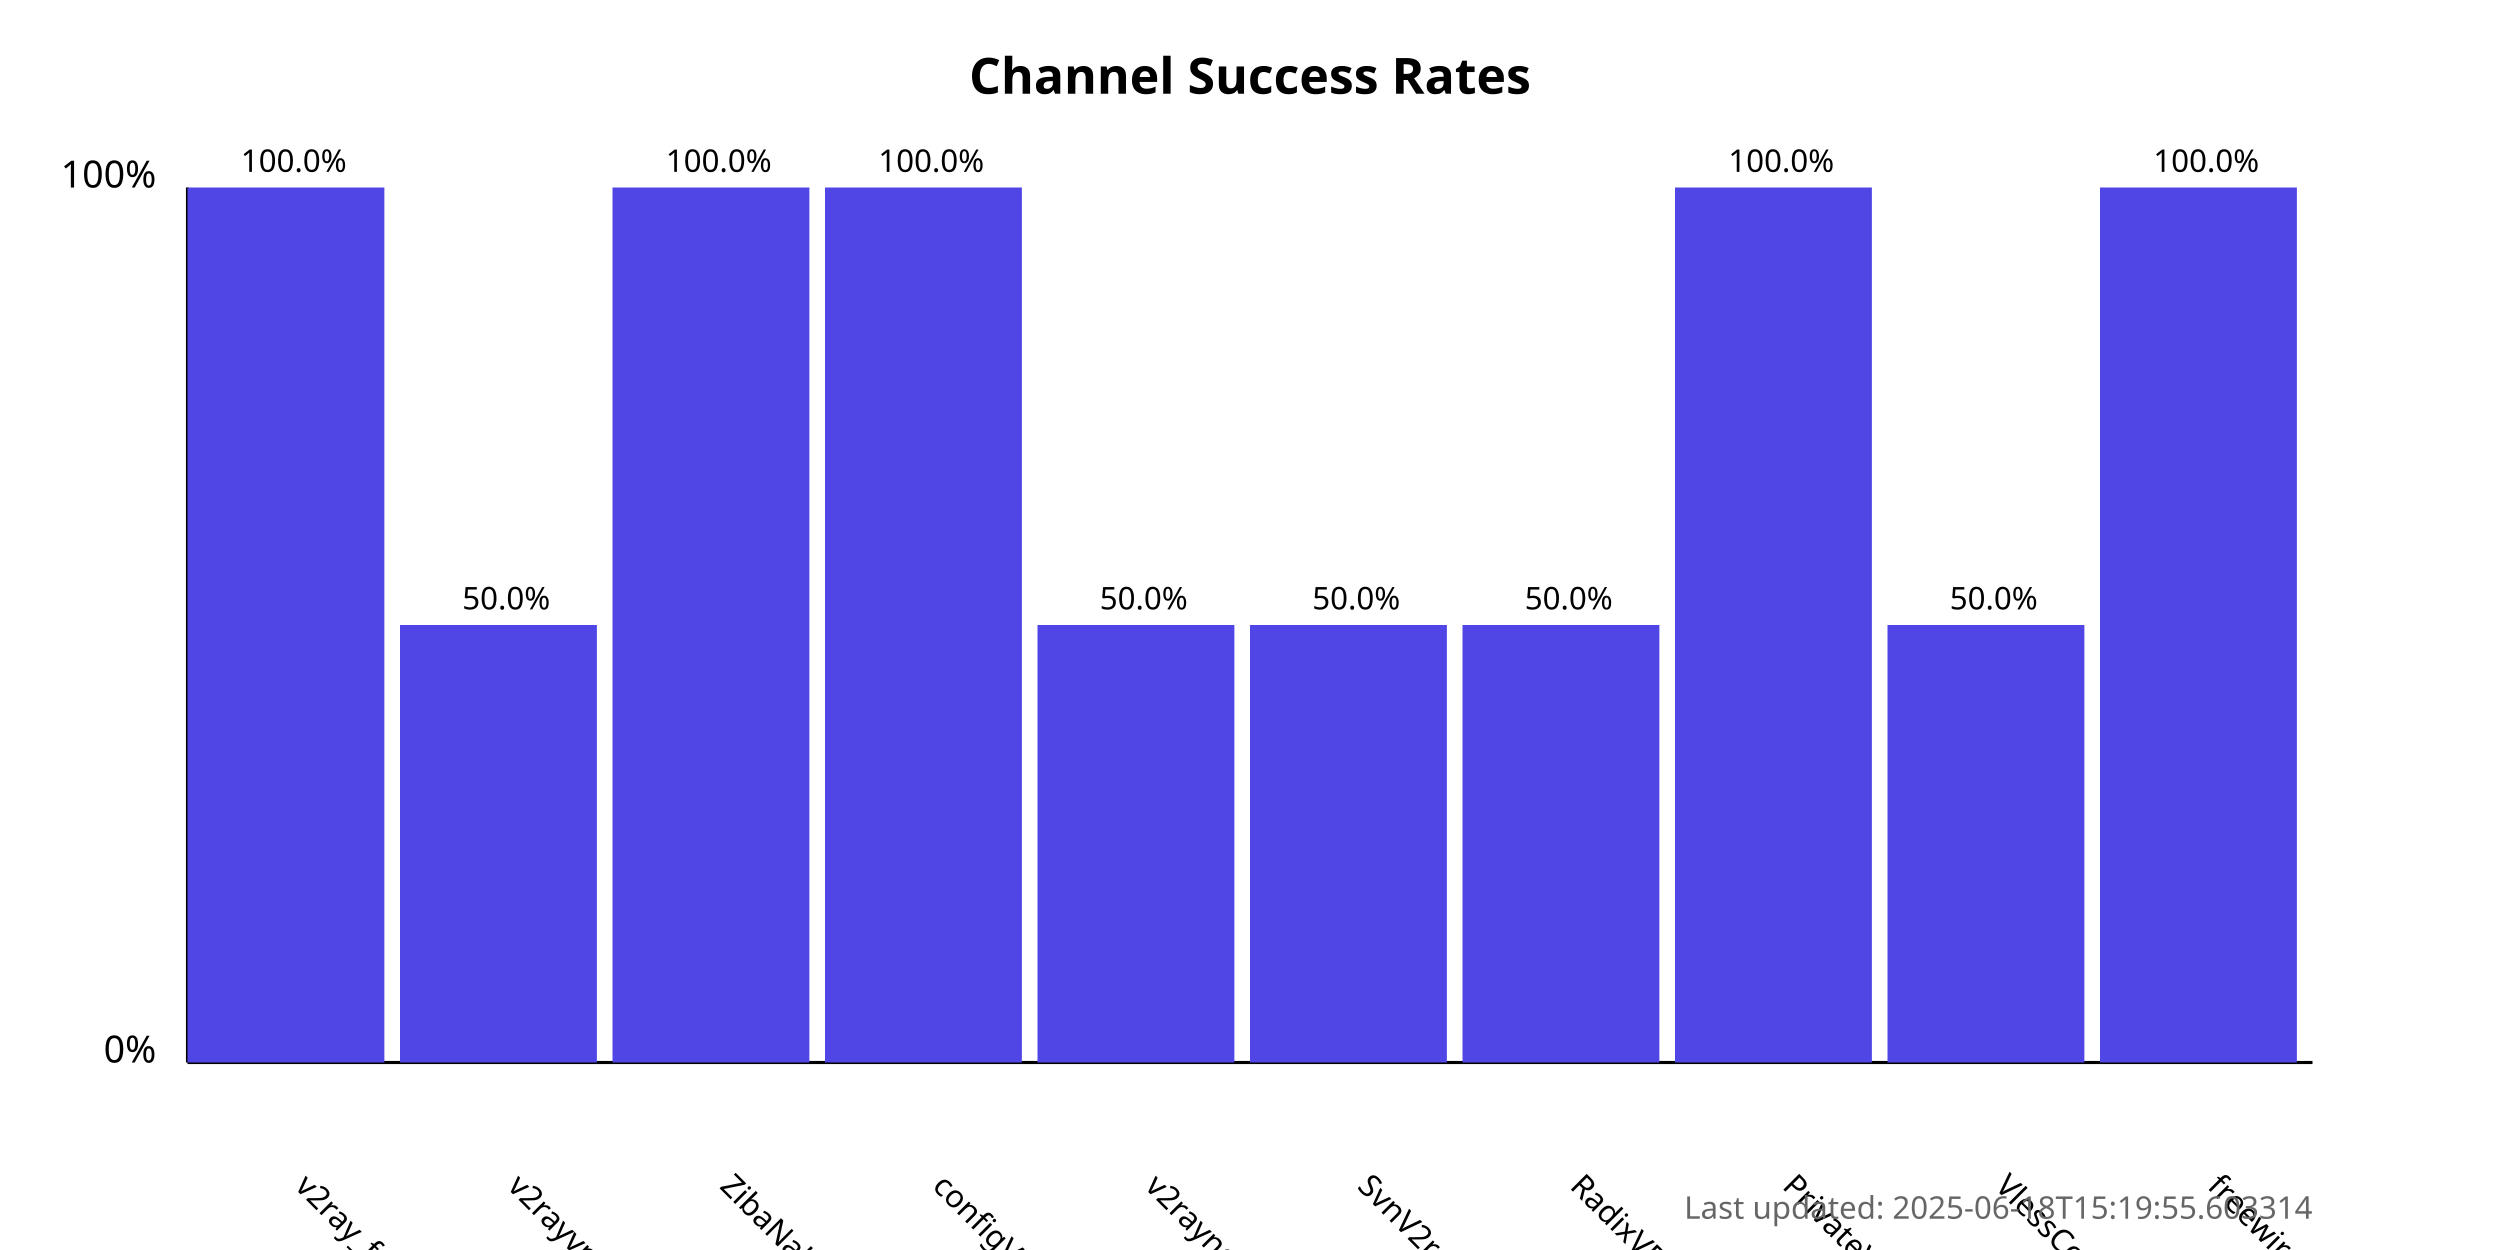
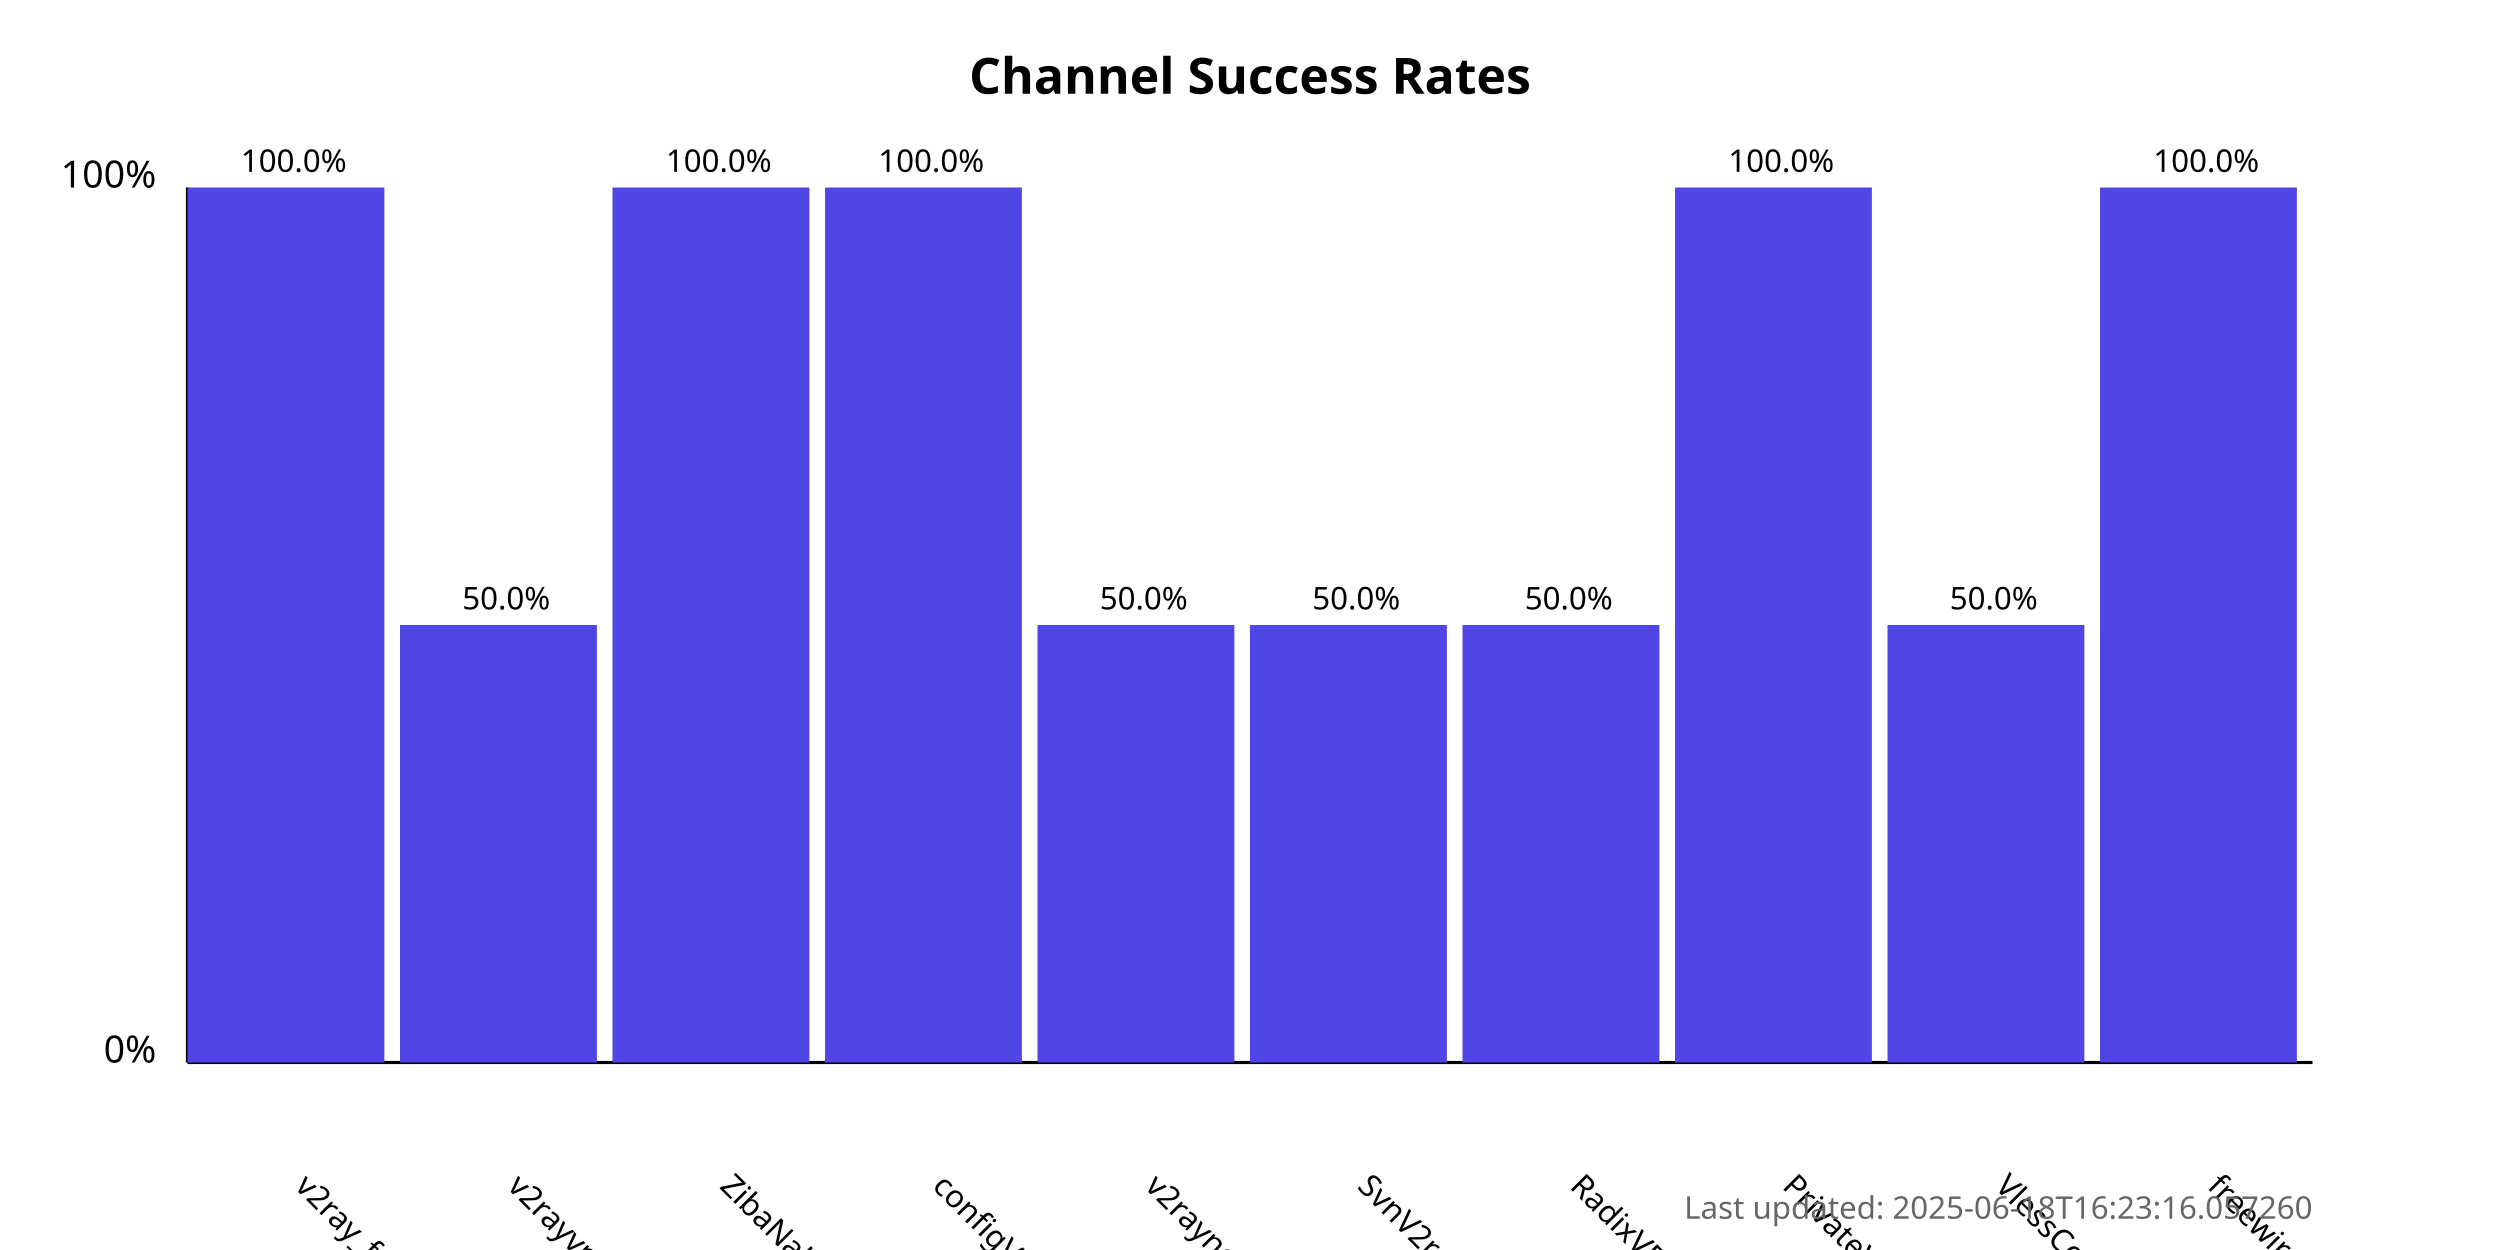
<svg xmlns="http://www.w3.org/2000/svg" width="800" height="400">
  <style>
            .chart-title { font: bold 16px sans-serif; }
            .axis-label { font: 12px sans-serif; }
            .tick-label { font: 10px sans-serif; }
            .bar { fill: #4f46e5; }
            .bar:hover { fill: #6366f1; }
            .timestamp { font: 10px sans-serif; fill: #666; }
        </style>
  <text x="400.0" y="30" text-anchor="middle" class="chart-title">
            Channel Success Rates
        </text>
  <line x1="60" y1="340" x2="60" y2="60" stroke="black" stroke-width="1" />
  <line x1="60" y1="340" x2="740" y2="340" stroke="black" stroke-width="1" />
  <text x="50" y="340" text-anchor="end" class="axis-label">0%</text>
  <text x="50" y="60" text-anchor="end" class="axis-label">100%</text>
  <g>
    <rect x="60" y="60.0" width="63.0" height="280.0" class="bar" />
    <text x="94.0" y="380" transform="rotate(45, 94.0, 380)" text-anchor="start" class="tick-label">
                v2ray_free_conf
            </text>
    <text x="94.0" y="55.0" text-anchor="middle" class="tick-label">
                100.0%
            </text>
  </g>
  <g>
    <rect x="128.0" y="200.0" width="63.0" height="140.0" class="bar" />
    <text x="162.0" y="380" transform="rotate(45, 162.0, 380)" text-anchor="start" class="tick-label">
                v2rayvpno
            </text>
    <text x="162.0" y="195.0" text-anchor="middle" class="tick-label">
                50.0%
            </text>
  </g>
  <g>
    <rect x="196.0" y="60.0" width="63.0" height="280.0" class="bar" />
    <text x="230.0" y="380" transform="rotate(45, 230.0, 380)" text-anchor="start" class="tick-label">
                ZibaNabz
            </text>
    <text x="230.0" y="55.0" text-anchor="middle" class="tick-label">
                100.0%
            </text>
  </g>
  <g>
    <rect x="264.0" y="60.0" width="63.0" height="280.0" class="bar" />
    <text x="298.0" y="380" transform="rotate(45, 298.0, 380)" text-anchor="start" class="tick-label">
                configV2rayForFree
            </text>
    <text x="298.0" y="55.0" text-anchor="middle" class="tick-label">
                100.0%
            </text>
  </g>
  <g>
    <rect x="332.0" y="200.0" width="63.0" height="140.0" class="bar" />
    <text x="366.0" y="380" transform="rotate(45, 366.0, 380)" text-anchor="start" class="tick-label">
                v2rayngvpn
            </text>
    <text x="366.0" y="195.0" text-anchor="middle" class="tick-label">
                50.0%
            </text>
  </g>
  <g>
    <rect x="400.0" y="200.0" width="63.0" height="140.0" class="bar" />
    <text x="434.0" y="380" transform="rotate(45, 434.0, 380)" text-anchor="start" class="tick-label">
                SvnV2ray
            </text>
    <text x="434.0" y="195.0" text-anchor="middle" class="tick-label">
                50.0%
            </text>
  </g>
  <g>
    <rect x="468.0" y="200.0" width="63.0" height="140.0" class="bar" />
    <text x="502.0" y="380" transform="rotate(45, 502.0, 380)" text-anchor="start" class="tick-label">
                RadixVPN
            </text>
    <text x="502.0" y="195.0" text-anchor="middle" class="tick-label">
                50.0%
            </text>
  </g>
  <g>
    <rect x="536.0" y="60.0" width="63.0" height="280.0" class="bar" />
    <text x="570.0" y="380" transform="rotate(45, 570.0, 380)" text-anchor="start" class="tick-label">
                PrivateVPNs
            </text>
    <text x="570.0" y="55.0" text-anchor="middle" class="tick-label">
                100.0%
            </text>
  </g>
  <g>
    <rect x="604.0" y="200.0" width="63.0" height="140.0" class="bar" />
    <text x="638.0" y="380" transform="rotate(45, 638.0, 380)" text-anchor="start" class="tick-label">
                VlessConfig
            </text>
    <text x="638.0" y="195.0" text-anchor="middle" class="tick-label">
                50.0%
            </text>
  </g>
  <g>
    <rect x="672.0" y="60.0" width="63.0" height="280.0" class="bar" />
    <text x="706.0" y="380" transform="rotate(45, 706.0, 380)" text-anchor="start" class="tick-label">
                freewireguard
            </text>
    <text x="706.0" y="55.0" text-anchor="middle" class="tick-label">
                100.0%
            </text>
  </g>
  <text x="740" y="390" text-anchor="end" class="timestamp">
-             Last updated: 2025-06-18T15:19:55.603314
+             Last updated: 2025-06-18T16:23:16.057260
        </text>
</svg>
